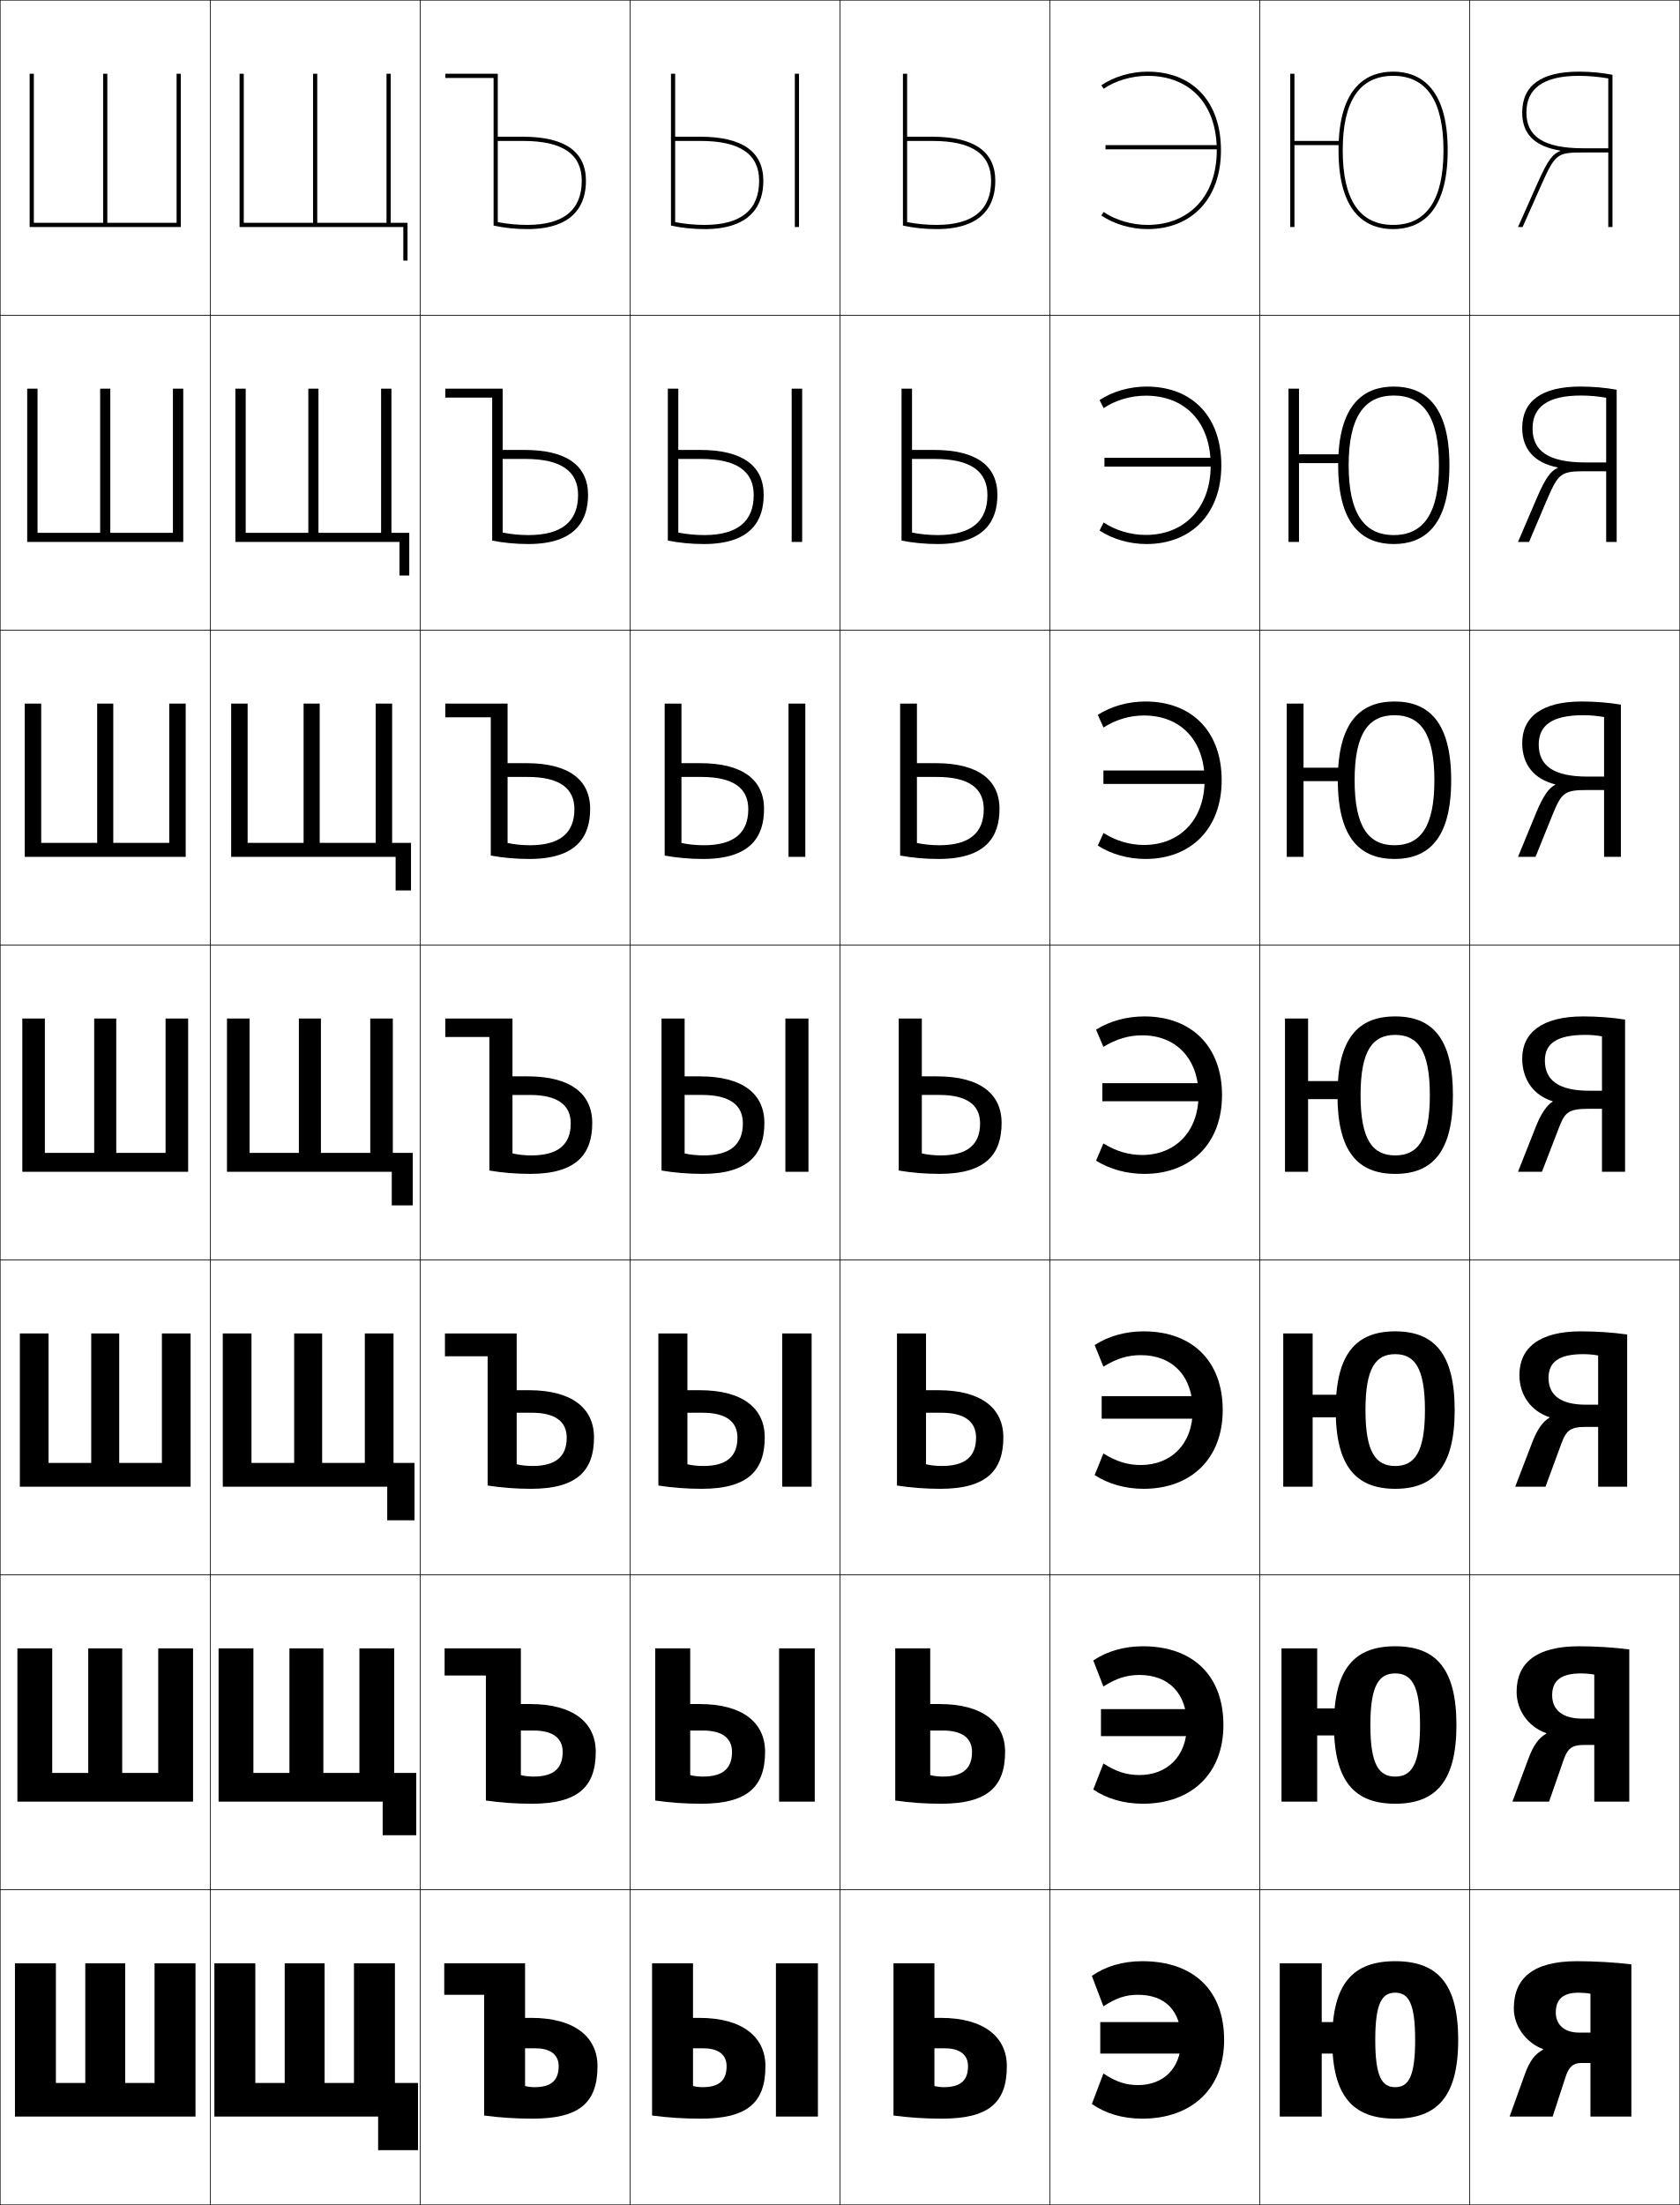
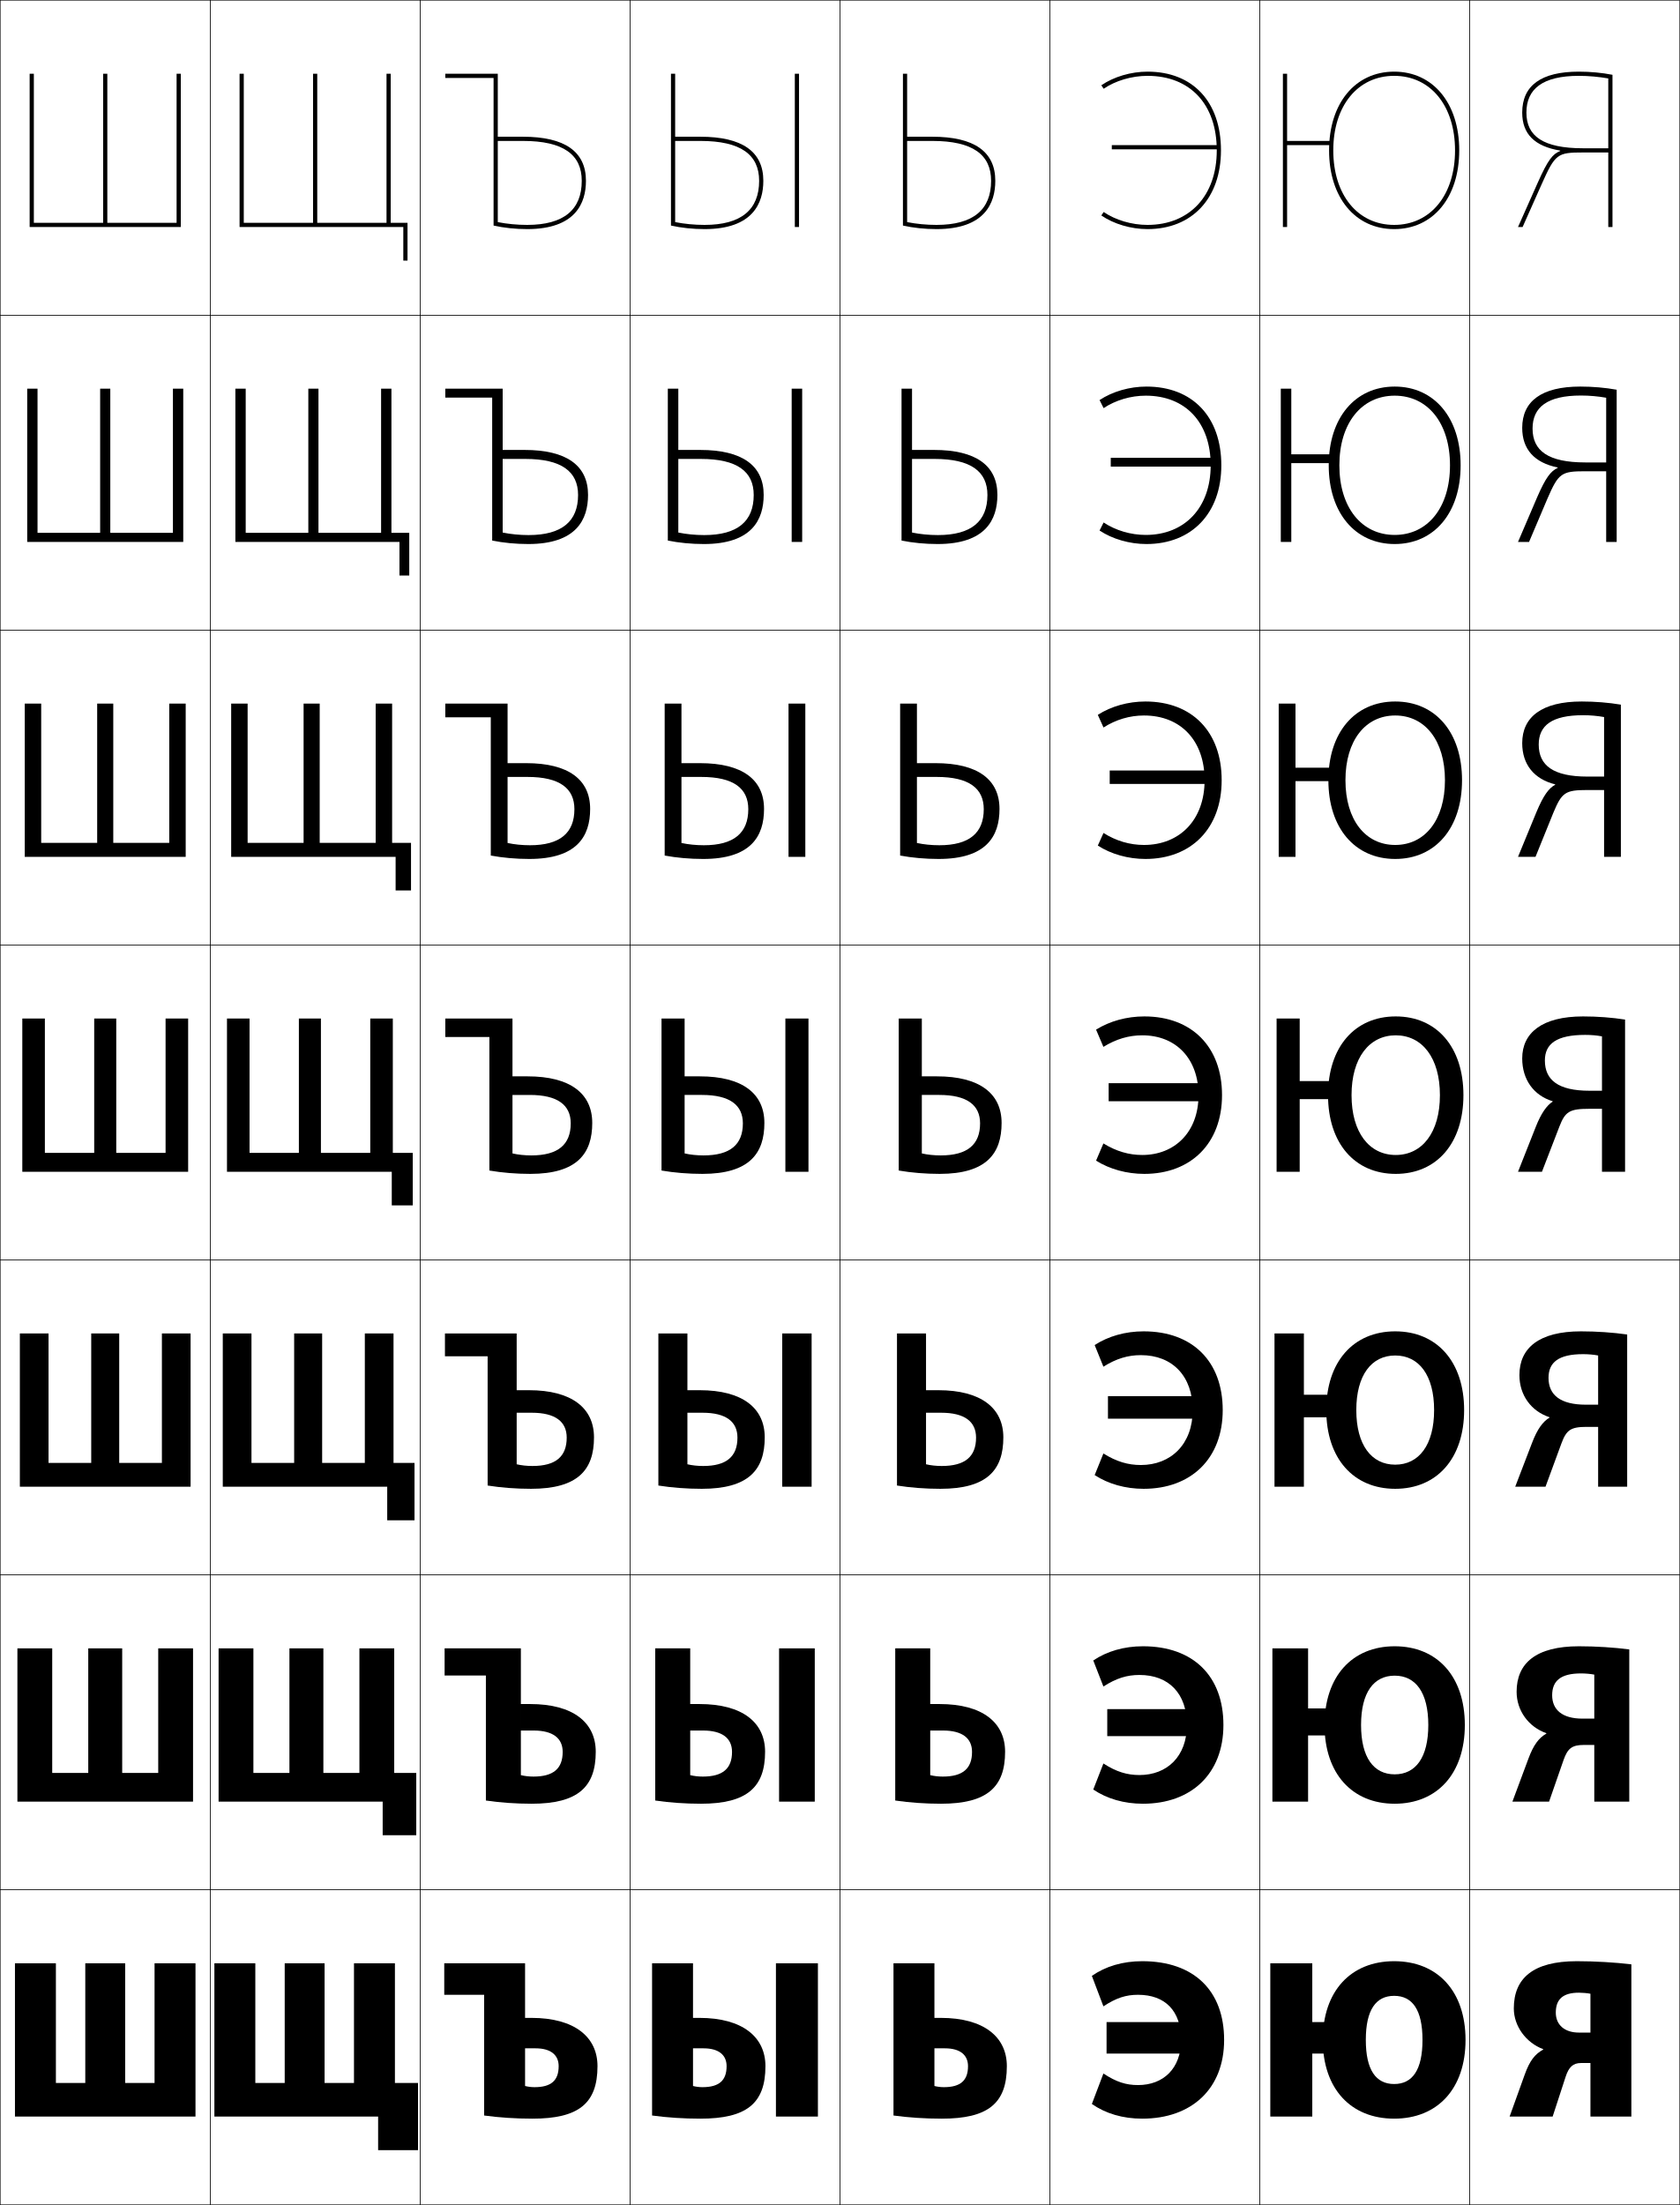
<svg xmlns="http://www.w3.org/2000/svg" width="800.25" height="1050.25" viewBox="0 0 800.25 1050.25" overflow="visible" enable-background="new 0 0 800.25 1050.25" xml:space="preserve">
  <g id="レイヤー1">
    <g>
      <rect x="0.125" y="0.125" fill="none" stroke="#000000" stroke-width="0.25" width="100" height="150" />
      <rect x="0.125" y="150.125" fill="none" stroke="#000000" stroke-width="0.25" width="100" height="150" />
      <rect x="0.125" y="300.125" fill="none" stroke="#000000" stroke-width="0.25" width="100" height="150" />
      <rect x="0.125" y="450.125" fill="none" stroke="#000000" stroke-width="0.25" width="100" height="150" />
      <rect x="0.125" y="600.125" fill="none" stroke="#000000" stroke-width="0.25" width="100" height="150" />
      <rect x="0.125" y="750.125" fill="none" stroke="#000000" stroke-width="0.25" width="100" height="150" />
      <rect x="0.125" y="900.125" fill="none" stroke="#000000" stroke-width="0.25" width="100" height="150" />
      <rect x="100.125" y="0.125" fill="none" stroke="#000000" stroke-width="0.25" width="100" height="150" />
      <rect x="100.125" y="150.125" fill="none" stroke="#000000" stroke-width="0.25" width="100" height="150" />
      <rect x="100.125" y="300.125" fill="none" stroke="#000000" stroke-width="0.25" width="100" height="150" />
      <rect x="100.125" y="450.125" fill="none" stroke="#000000" stroke-width="0.25" width="100" height="150" />
      <rect x="100.125" y="600.125" fill="none" stroke="#000000" stroke-width="0.25" width="100" height="150" />
      <rect x="100.125" y="750.125" fill="none" stroke="#000000" stroke-width="0.25" width="100" height="150" />
      <rect x="100.125" y="900.125" fill="none" stroke="#000000" stroke-width="0.25" width="100" height="150" />
      <rect x="200.125" y="0.125" fill="none" stroke="#000000" stroke-width="0.25" width="100" height="150" />
      <rect x="200.125" y="150.125" fill="none" stroke="#000000" stroke-width="0.25" width="100" height="150" />
      <rect x="200.125" y="300.125" fill="none" stroke="#000000" stroke-width="0.25" width="100" height="150" />
      <rect x="200.125" y="450.125" fill="none" stroke="#000000" stroke-width="0.25" width="100" height="150" />
      <rect x="200.125" y="600.125" fill="none" stroke="#000000" stroke-width="0.25" width="100" height="150" />
      <rect x="200.125" y="750.125" fill="none" stroke="#000000" stroke-width="0.25" width="100" height="150" />
      <rect x="200.125" y="900.125" fill="none" stroke="#000000" stroke-width="0.25" width="100" height="150" />
      <rect x="300.125" y="0.125" fill="none" stroke="#000000" stroke-width="0.25" width="100" height="150" />
      <rect x="300.125" y="150.125" fill="none" stroke="#000000" stroke-width="0.25" width="100" height="150" />
      <rect x="300.125" y="300.125" fill="none" stroke="#000000" stroke-width="0.25" width="100" height="150" />
      <rect x="300.125" y="450.125" fill="none" stroke="#000000" stroke-width="0.25" width="100" height="150" />
      <rect x="300.125" y="600.125" fill="none" stroke="#000000" stroke-width="0.25" width="100" height="150" />
      <rect x="300.125" y="750.125" fill="none" stroke="#000000" stroke-width="0.25" width="100" height="150" />
      <rect x="300.125" y="900.125" fill="none" stroke="#000000" stroke-width="0.25" width="100" height="150" />
      <rect x="400.125" y="0.125" fill="none" stroke="#000000" stroke-width="0.25" width="100" height="150" />
      <rect x="400.125" y="150.125" fill="none" stroke="#000000" stroke-width="0.25" width="100" height="150" />
      <rect x="400.125" y="300.125" fill="none" stroke="#000000" stroke-width="0.25" width="100" height="150" />
      <rect x="400.125" y="450.125" fill="none" stroke="#000000" stroke-width="0.25" width="100" height="150" />
      <rect x="400.125" y="600.125" fill="none" stroke="#000000" stroke-width="0.25" width="100" height="150" />
      <rect x="400.125" y="750.125" fill="none" stroke="#000000" stroke-width="0.25" width="100" height="150" />
      <rect x="400.125" y="900.125" fill="none" stroke="#000000" stroke-width="0.25" width="100" height="150" />
      <rect x="500.125" y="0.125" fill="none" stroke="#000000" stroke-width="0.25" width="100" height="150" />
      <rect x="500.125" y="150.125" fill="none" stroke="#000000" stroke-width="0.25" width="100" height="150" />
      <rect x="500.125" y="300.125" fill="none" stroke="#000000" stroke-width="0.25" width="100" height="150" />
      <rect x="500.125" y="450.125" fill="none" stroke="#000000" stroke-width="0.25" width="100" height="150" />
      <rect x="500.125" y="600.125" fill="none" stroke="#000000" stroke-width="0.25" width="100" height="150" />
      <rect x="500.125" y="750.125" fill="none" stroke="#000000" stroke-width="0.25" width="100" height="150" />
      <rect x="500.125" y="900.125" fill="none" stroke="#000000" stroke-width="0.25" width="100" height="150" />
      <rect x="600.125" y="0.125" fill="none" stroke="#000000" stroke-width="0.25" width="100" height="150" />
      <rect x="600.125" y="150.125" fill="none" stroke="#000000" stroke-width="0.25" width="100" height="150" />
      <rect x="600.125" y="300.125" fill="none" stroke="#000000" stroke-width="0.25" width="100" height="150" />
      <rect x="600.125" y="450.125" fill="none" stroke="#000000" stroke-width="0.25" width="100" height="150" />
      <rect x="600.125" y="600.125" fill="none" stroke="#000000" stroke-width="0.25" width="100" height="150" />
      <rect x="600.125" y="750.125" fill="none" stroke="#000000" stroke-width="0.25" width="100" height="150" />
      <rect x="600.125" y="900.125" fill="none" stroke="#000000" stroke-width="0.25" width="100" height="150" />
      <rect x="700.125" y="0.125" fill="none" stroke="#000000" stroke-width="0.25" width="100" height="150" />
      <rect x="700.125" y="150.125" fill="none" stroke="#000000" stroke-width="0.25" width="100" height="150" />
      <rect x="700.125" y="300.125" fill="none" stroke="#000000" stroke-width="0.25" width="100" height="150" />
      <rect x="700.125" y="450.125" fill="none" stroke="#000000" stroke-width="0.25" width="100" height="150" />
      <rect x="700.125" y="600.125" fill="none" stroke="#000000" stroke-width="0.25" width="100" height="150" />
      <rect x="700.125" y="750.125" fill="none" stroke="#000000" stroke-width="0.25" width="100" height="150" />
      <rect x="700.125" y="900.125" fill="none" stroke="#000000" stroke-width="0.25" width="100" height="150" />
    </g>
    <g>
      <polygon points="121.625,992.125 121.625,935.125 102.125,935.125 102.125,1008.125 180.125,1008.125 180.125,1024.125       199.125,1024.125 199.125,992.125 188.125,992.125 188.125,935.125 168.625,935.125 168.625,992.125 154.625,992.125       154.625,935.125 135.625,935.125 135.625,992.125 " />
      <polygon points="120.708,844.458 120.708,785.125 104.125,785.125 104.125,858.125 182.292,858.125       182.292,874.125 198.292,874.125 198.292,844.458 187.791,844.458 187.791,785.125       171.208,785.125 171.208,844.458 154.042,844.458 154.042,785.125 137.875,785.125       137.875,844.458 " />
      <polygon points="119.792,696.792 119.792,635.125 106.125,635.125 106.125,708.125 184.458,708.125       184.458,724.125 197.458,724.125 197.458,696.792 187.458,696.792 187.458,635.125       173.792,635.125 173.792,696.792 153.458,696.792 153.458,635.125 140.125,635.125       140.125,696.792 " />
      <polygon points="118.875,549.125 118.875,485.125 108.125,485.125 108.125,558.125 186.625,558.125 186.625,574.125       196.625,574.125 196.625,549.125 187.125,549.125 187.125,485.125 176.375,485.125 176.375,549.125 152.875,549.125       152.875,485.125 142.375,485.125 142.375,549.125 " />
      <polygon points="117.958,401.458 117.958,335.125 110.125,335.125 110.125,408.125       188.458,408.125 188.458,424.125 195.792,424.125 195.792,401.458 186.792,401.458       186.792,335.125 178.958,335.125 178.958,401.458 152.291,401.458 152.291,335.125       144.625,335.125 144.625,401.458 " />
      <polygon points="117.042,253.792 117.042,185.125 112.125,185.125 112.125,258.125 190.292,258.125       190.292,274.125 194.958,274.125 194.958,253.792 186.458,253.792 186.458,185.125       181.542,185.125 181.542,253.792 151.708,253.792 151.708,185.125 146.875,185.125       146.875,253.792 " />
      <polygon points="116.125,106.125 116.125,35.125 114.125,35.125 114.125,108.125 192.125,108.125 192.125,124.125       194.125,124.125 194.125,106.125 186.125,106.125 186.125,35.125 184.125,35.125 184.125,106.125 151.125,106.125       151.125,35.125 149.125,35.125 149.125,106.125 " />
    </g>
    <g>
      <polygon points="93.125,1008.125 93.125,935.125 73.625,935.125 73.625,992.125 59.625,992.125 59.625,935.125 40.625,935.125       40.625,992.125 26.625,992.125 26.625,935.125 7.125,935.125 7.125,1008.125 " />
      <polygon points="91.958,858.125 91.958,785.125 75.375,785.125 75.375,844.458 58.208,844.458       58.208,785.125 42.042,785.125 42.042,844.458 24.875,844.458 24.875,785.125 8.292,785.125       8.292,858.125 " />
      <polygon points="90.792,708.125 90.792,635.125 77.125,635.125 77.125,696.792 56.792,696.792       56.792,635.125 43.458,635.125 43.458,696.792 23.125,696.792 23.125,635.125 9.458,635.125       9.458,708.125 " />
      <polygon points="89.625,558.125 89.625,485.125 78.875,485.125 78.875,549.125 55.375,549.125 55.375,485.125 44.875,485.125       44.875,549.125 21.375,549.125 21.375,485.125 10.625,485.125 10.625,558.125 " />
      <polygon points="88.458,408.125 88.458,335.125 80.625,335.125 80.625,401.458 53.958,401.458       53.958,335.125 46.291,335.125 46.291,401.458 19.625,401.458 19.625,335.125       11.792,335.125 11.792,408.125 " />
      <polygon points="87.292,258.125 87.292,185.125 82.375,185.125 82.375,253.792 52.542,253.792       52.542,185.125 47.708,185.125 47.708,253.792 17.875,253.792 17.875,185.125 12.958,185.125       12.958,258.125 " />
      <polygon points="86.125,108.125 86.125,35.125 84.125,35.125 84.125,106.125 51.125,106.125 51.125,35.125 49.125,35.125       49.125,106.125 16.125,106.125 16.125,35.125 14.125,35.125 14.125,108.125 " />
    </g>
    <g>
      <g>
        <path d="M544.125,1009.125c-9.304,0-17.466-2.438-24-7l5.5-14.5c6.186,4.062,10.787,5.5,16.5,5.5       c12.012,0,20.5-7.856,20.5-21.5c0-13.854-7.605-21.5-20.5-21.5c-5.713,0-10.314,1.435-16.5,5.5       l-5.5-14.5c6.534-4.563,14.696-7,24-7c24.771,0,39,14.172,39,37.5       C583.125,995.01,567.541,1009.125,544.125,1009.125z" />
-         <rect x="524.125" y="963.125" width="48" height="15" />
+         <rect x="527.125" y="963.125" width="45" height="15" />
      </g>
      <g>
        <path d="M542.791,797.791c-5.928,0-10.993,1.534-17.166,5.5l-4.834-12.4       c6.537-4.402,14.672-6.766,23.667-6.766c24.052,0,38.333,14.273,38.333,37.5       c0,23.246-15.326,37.5-38.333,37.5c-8.994,0-17.13-2.364-23.667-6.768L525.625,839.958       c6.173,3.965,11.238,5.5,17.166,5.5c13.141,0,22.601-8.853,22.601-23.833       C565.392,806.646,556.791,797.791,542.791,797.791z" />
-         <rect x="524.458" y="814.058" width="49" height="12.867" />
+         <rect x="527.458" y="814.058" width="46" height="12.867" />
      </g>
      <g>
        <path d="M543.458,645.458c-6.144,0-11.674,1.632-17.833,5.5l-4.167-10.301       c6.539-4.242,14.647-6.532,23.334-6.532c23.333,0,37.666,14.376,37.666,37.5       c0,23.107-15.069,37.5-37.666,37.5c-8.686,0-16.795-2.29-23.334-6.534L525.625,692.292       c6.159,3.866,11.69,5.5,17.833,5.5c14.27,0,24.7-9.849,24.7-26.167       C568.158,655.521,558.562,645.458,543.458,645.458z" />
-         <rect x="524.792" y="664.991" width="50" height="10.733" />
+         <rect x="527.792" y="664.991" width="47" height="10.733" />
      </g>
      <g>
        <path d="M544.125,493.125c-6.359,0-12.354,1.73-18.5,5.5l-3.5-8.202       c6.541-4.081,14.623-6.298,23-6.298c22.614,0,37,14.479,37,37.5c0,22.969-14.812,37.5-37,37.5       c-8.376,0-16.459-2.217-23-6.301l3.5-8.199c6.146,3.769,12.142,5.5,18.5,5.5       c15.397,0,26.8-10.845,26.8-28.5C570.925,504.395,560.333,493.125,544.125,493.125z" />
-         <rect x="525.125" y="515.925" width="51" height="8.6" />
+         <rect x="528.125" y="515.925" width="48" height="8.6" />
      </g>
      <g>
        <path d="M544.958,340.792c-6.77,0-13.354,1.941-19.289,5.715l-2.711-6.017       C529.294,336.412,537.424,334.125,545.625,334.125c22.272,0,36.333,14.441,36.333,37.5       c0,22.905-14.454,37.5-36.333,37.5c-8.201,0-16.331-2.288-22.667-6.368l2.711-6.016       c5.948,3.784,12.523,5.717,19.289,5.717c16.947,0,28.867-11.875,28.867-30.833       C573.825,352.838,562.549,340.792,544.958,340.792z" />
-         <rect x="525.625" y="366.991" width="52" height="6.399" />
+         <rect x="528.625" y="366.991" width="49" height="6.399" />
      </g>
      <g>
        <path d="M545.792,188.458c-7.18,0-14.356,2.152-20.078,5.931l-1.922-3.832       C529.923,186.484,538.1,184.125,546.125,184.125c21.931,0,35.667,14.405,35.667,37.5       c0,22.843-14.097,37.5-35.667,37.5c-8.025,0-16.202-2.359-22.333-6.434l1.922-3.833       c5.75,3.798,12.905,5.933,20.078,5.933c18.497,0,30.933-12.906,30.933-33.167       C576.725,201.283,564.765,188.458,545.792,188.458z" />
-         <rect x="526.125" y="218.058" width="53" height="4.2" />
+         <rect x="529.125" y="218.058" width="50" height="4.2" />
      </g>
      <g>
        <path d="M525.758,100.976C531.31,104.789,539.045,107.125,546.625,107.125       c20.047,0,33-13.937,33-35.5c0-21.898-12.645-35.5-33-35.5       c-7.59,0-15.357,2.363-20.867,6.146L524.625,40.625c5.926-4.07,14.15-6.5,22-6.5       c21.589,0,35,14.368,35,37.5c0,22.779-13.738,37.5-35,37.5c-7.85,0-16.074-2.43-22-6.5       L525.758,100.976z" />
-         <rect x="526.625" y="69.125" width="54" height="2" />
+         <rect x="529.625" y="69.125" width="51" height="2" />
      </g>
    </g>
    <g>
      <path d="M757.625,949.625c-1.437-0.306-3.941-0.5-5.5-0.5c-7.619,0-11,3.131-11,9.5      c0,5.822,4.188,9.5,11,9.5h5.5v14.5h-4.5c-3.776,0-5.806,1.921-7.3,6.5l-6.2,19h-20.5      l7.2-20c2.381-6.615,4.838-9.736,8.8-11.901v-0.2      c-8.221-3.065-14-10.997-14-19.398c0-14.341,9.146-22.5,30-22.5      c8.654,0,18.184,0.556,26,1.5v72.5h-19.5V949.625z" />
      <path d="M759.458,797.625c-1.781-0.363-4.371-0.567-6.333-0.567      c-9.633,0-13.733,3.499-13.733,10.4c0,6.998,4.938,11.131,14.399,11.133h5.667      V831.125h-5c-5.672,0-7.709,1.709-9.633,7.166L737.925,858.125h-17.467l7.634-20.5      c2.424-6.525,4.971-9.883,8.533-11.901v-0.2      c-8.459-2.952-14.167-10.734-14.167-19.731c0-13.616,9.24-21.667,29.667-21.667      c8.077,0,16.705,0.547,24,1.5v72.5h-16.667V797.625z" />
      <path d="M761.292,645.625c-2.126-0.421-4.801-0.635-7.167-0.635      c-11.646,0-16.467,3.868-16.467,11.302c0,8.172,5.688,12.762,17.8,12.766h5.834      V679.625h-5.5c-7.567,0-9.612,1.498-11.967,7.833L736.226,708.125h-14.434l8.066-21      c2.466-6.437,5.104-10.028,8.267-11.901v-0.2      c-8.697-2.839-14.333-10.472-14.333-20.065c0-12.892,9.334-20.833,29.333-20.833      c7.501,0,15.228,0.538,22,1.5v72.5h-13.833V645.625z" />
      <path d="M763.125,493.625c-2.47-0.479-5.23-0.702-8-0.702      c-13.66,0-19.2,4.237-19.2,12.202c0,9.348,6.438,14.394,21.2,14.398h6V528.125      h-6c-9.463,0-11.516,1.287-14.3,8.5l-8.3,21.5H723.125l8.5-21.5      c2.509-6.347,5.236-10.174,8-11.901v-0.2c-8.936-2.726-14.5-10.209-14.5-20.398      c0-12.167,9.428-20,29-20c6.924,0,13.749,0.529,20,1.5v72.5h-11V493.625z" />
      <path d="M764.125,341.535c-3.145-0.575-6.577-0.878-10-0.878      c-14.87,0-21.134,4.905-21.134,13.968c0,9.971,6.937,15.256,23.134,15.265h8      v6.401h-8c-10.405,0-12.104,1.064-16.14,10.768l-8.53,21.066H723.125l8.785-21.337      c3.321-7.935,5.883-11.373,8.919-13l-0.012-0.199      C730.791,371.095,725.125,364.147,725.125,353.958c0-12.425,9.312-19.833,28.333-19.833      c6.462,0,12.832,0.529,18.667,1.5v72.5h-8V341.535z" />
      <path d="M765.125,189.445c-3.819-0.671-7.925-1.054-12-1.054      c-16.079,0-23.066,5.573-23.066,15.734c0,10.594,7.434,16.12,25.066,16.133h10      v4.201h-10c-11.347,0-12.692,0.841-17.979,13.034L728.385,258.125H723.125l9.07-21.175      c4.134-9.523,6.529-12.571,9.837-14.098l-0.023-0.198      c-11.116-2.262-16.884-8.674-16.884-18.863c0-12.683,9.198-19.667,27.667-19.667      c6,0,11.915,0.529,17.333,1.5v72.5h-5V189.445z" />
      <g>
        <path d="M743.201,71.721C730.994,69.689,725.125,63.813,725.125,53.625       c0-12.94,9.084-19.5,27-19.5c5.539,0,10.999,0.529,16,1.5v72.5h-2V37.355       c-4.494-0.768-9.271-1.23-14-1.23c-17.289,0-25,6.241-25,17.5       c0,11.218,7.932,16.982,27,17h12v2h-12c-12.289,0-13.281,0.618-19.818,15.301       L725.314,108.125H723.125l9.355-21.013c4.946-11.111,7.176-13.77,10.756-15.195       L743.201,71.721z" />
      </g>
    </g>
    <g>
      <path d="M432.125,35.125h-2v72.312c4.891,1.094,10.453,1.688,16,1.688c23.143,0,28-12.508,28-23      c0-13.935-10.094-21-30-21h-12v2h12c19.281,0,28,6.568,28,19c0,13.722-8.496,21-26,21      c-4.797,0-9.608-0.471-14-1.334V35.125z" />
      <path d="M434.458,253.653c3.809,0.78,8.076,1.205,12.333,1.205      c15.906,0,23.584-6.566,23.584-19.087c0-11.197-7.885-17.18-25.167-17.18h-10.75      v-4.284H444.875c20.04,0,30.25,7.445,30.25,21.405c0,11.77-5.569,23.412-28.5,23.412      c-5.95,0-11.895-0.581-17.167-1.656v-72.344h5V253.653z" />
      <path d="M436.792,401.516c3.225,0.696,6.949,1.076,10.666,1.076      c14.309,0,21.167-5.853,21.167-17.173c0-9.963-7.051-15.36-22.333-15.36h-9.5      v-6.567H445.625c20.174,0,30.5,7.825,30.5,21.809c0,13.049-6.282,23.824-29,23.824      c-6.353,0-12.68-0.568-18.333-1.625v-72.375h8V401.516z" />
      <path d="M439.125,549.378c2.642,0.613,5.822,0.947,9,0.947      c12.71,0,18.75-5.141,18.75-15.26c0-8.729-6.217-13.54-19.5-13.54h-8.25v-8.851h7.25      c20.308,0,30.75,8.205,30.75,22.214c0,14.327-6.994,24.236-29.5,24.236      c-6.756,0-13.465-0.555-19.5-1.594V485.125h11V549.378z" />
      <path d="M441.125,697.44c2.225,0.529,4.861,0.817,7.5,0.817      c11.111,0,16.333-4.482,16.333-13.506c0-7.584-5.383-11.86-16.667-11.86H441.125      v-10.733h5.833c20.441,0,31,8.533,31,22.476c0,15.512-7.706,24.491-30,24.491      c-7.158,0-14.25-0.542-20.667-1.562V635.125H441.125V697.44z" />
      <path d="M443.125,845.503c1.809,0.445,3.901,0.688,6,0.688      c9.514,0,13.917-3.824,13.917-11.753c0-6.439-4.549-10.18-13.834-10.18H443.125      v-12.617h4.417c20.575,0,31.25,8.862,31.25,22.738c0,16.695-8.418,24.745-30.5,24.745      c-7.562,0-15.036-0.529-21.834-1.531V785.125H443.125V845.503z" />
      <path d="M445.125,993.565c1.392,0.361,2.941,0.56,4.5,0.56c7.916,0,11.5-3.167,11.5-10      c0-5.294-3.715-8.5-11-8.5h-5v-14.5h3c20.709,0,31.5,9.19,31.5,23c0,17.88-9.129,25-31,25      c-7.964,0-15.821-0.517-23-1.5v-72.5h19.5V993.565z" />
    </g>
    <g>
      <path d="M237.125,35.125h-25v2h23v70.312c4.891,1.094,10.453,1.688,16,1.688c23.142,0,28-12.508,28-23      c0-13.935-10.093-21-30-21h-12v2h12c19.282,0,28,6.568,28,19c0,13.722-8.497,21-26,21      c-4.797,0-9.608-0.471-14-1.334V35.125z" />
      <path d="M239.458,185.125h-27.333v4.267h22.333V257.469      c5.272,1.075,11.217,1.656,17.167,1.656c22.93,0,28.5-11.642,28.5-23.412      c0-13.959-10.21-21.405-30.25-21.405h-10.417v4.284h10.75      c17.283,0,25.167,5.982,25.167,17.18c0,12.521-7.678,19.087-23.583,19.087      c-4.257,0-8.524-0.425-12.333-1.205V185.125z" />
      <path d="M241.792,335.125H212.125v6.533h21.667V407.5c5.653,1.057,11.981,1.625,18.333,1.625      c22.718,0,29-10.775,29-23.824c0-13.984-10.326-21.809-30.5-21.809h-8.833v6.567h9.5      c15.283,0,22.333,5.396,22.333,15.36c0,11.32-6.859,17.173-21.167,17.173      c-3.718,0-7.442-0.38-10.667-1.076V335.125z" />
      <path d="M244.125,485.125h-32v8.8h21V557.531c6.035,1.039,12.745,1.594,19.5,1.594      c22.506,0,29.5-9.909,29.5-24.236c0-14.009-10.442-22.214-30.75-22.214h-7.25v8.851h8.25      c13.284,0,19.5,4.811,19.5,13.54c0,10.119-6.04,15.26-18.75,15.26      c-3.178,0-6.358-0.334-9-0.947V485.125z" />
      <path d="M246.125,635.125h-34.167v10.866h20.333V707.562      c6.417,1.021,13.509,1.562,20.667,1.562c22.294,0,30-8.979,30-24.491      c0-13.942-10.559-22.476-31-22.476h-5.833v10.733h7.167      c11.284,0,16.667,4.276,16.667,11.86c0,9.023-5.221,13.506-16.333,13.506      c-2.638,0-5.275-0.288-7.5-0.817V635.125z" />
      <path d="M248.125,785.125h-36.333v12.934h19.667V857.594      c6.797,1.002,14.272,1.531,21.833,1.531c22.083,0,30.5-8.05,30.5-24.745      c0-13.876-10.675-22.738-31.25-22.738H248.125v12.617h6.083      c9.285,0,13.833,3.74,13.833,10.18c0,7.929-4.402,11.753-13.917,11.753      c-2.098,0-4.191-0.243-6-0.688V785.125z" />
      <path d="M250.125,935.125h-38.5v15h19v57.5c7.179,0.983,15.036,1.5,23,1.5c21.871,0,31-7.12,31-25      c0-13.81-10.792-23-31.5-23h-3v14.5h5c7.286,0,11,3.206,11,8.5c0,6.833-3.583,10-11.5,10      c-1.558,0-3.108-0.198-4.5-0.56V935.125z" />
    </g>
    <g>
      <g>
        <path d="M330.125,993.565c1.392,0.361,2.942,0.56,4.5,0.56c7.917,0,11.5-3.167,11.5-10       c0-5.294-3.714-8.5-11-8.5h-5v-14.5h3c20.709,0,31.5,9.19,31.5,23c0,17.88-9.129,25-31,25       c-7.964,0-15.821-0.517-23-1.5v-72.5h19.5V993.565z" />
        <rect x="369.625" y="935.125" width="20" height="73" />
      </g>
      <g>
        <path d="M328.792,845.503c1.808,0.445,3.902,0.688,6,0.688       c9.514,0,13.917-3.824,13.917-11.753c0-6.439-4.548-10.181-13.833-10.181h-6.083       v-12.616h4.417c20.575,0,31.25,8.862,31.25,22.737c0,16.696-8.417,24.746-30.5,24.746       c-7.561,0-15.036-0.529-21.833-1.531V785.125h16.667V845.503z" />
        <rect x="371.125" y="785.125" width="17" height="73" />
      </g>
      <g>
        <path d="M327.458,697.44c2.225,0.529,4.862,0.818,7.5,0.818       c11.112,0,16.333-4.483,16.333-13.507c0-7.584-5.382-11.86-16.667-11.86h-7.167       v-10.733h5.833c20.441,0,31,8.533,31,22.476c0,15.512-7.706,24.491-30,24.491       c-7.158,0-14.25-0.542-20.667-1.562V635.125h13.833V697.44z" />
        <rect x="372.625" y="635.125" width="14" height="73" />
      </g>
      <g>
        <path d="M326.125,549.378c2.642,0.613,5.822,0.947,9,0.947       c12.71,0,18.75-5.141,18.75-15.26c0-8.729-6.216-13.54-19.5-13.54h-8.25v-8.851h7.25       c20.308,0,30.75,8.205,30.75,22.214c0,14.327-6.994,24.236-29.5,24.236       c-6.755,0-13.465-0.555-19.5-1.594V485.125h11V549.378z" />
        <rect x="374.125" y="485.125" width="11" height="73" />
      </g>
      <g>
        <path d="M324.625,335.125v66.391c3.225,0.697,6.95,1.076,10.667,1.076       c14.309,0,21.167-5.854,21.167-17.173c0-9.963-7.05-15.359-22.333-15.359h-9.5       v-6.567h8.833c20.174,0,30.5,7.825,30.5,21.809c0,13.049-6.281,23.825-29,23.825       c-6.353,0-12.68-0.568-18.333-1.625v-72.375H324.625z" />
        <rect x="375.625" y="335.125" width="8" height="73" />
      </g>
      <g>
        <path d="M323.125,185.125v68.528c3.808,0.78,8.076,1.206,12.333,1.206       c15.906,0,23.583-6.566,23.583-19.086c0-11.198-7.885-17.18-25.167-17.18h-10.75       v-4.283h10.417c20.041,0,30.25,7.444,30.25,21.404       c0,11.771-5.57,23.412-28.5,23.412c-5.95,0-11.895-0.581-17.167-1.657V185.125H323.125z       " />
        <rect x="377.125" y="185.125" width="5" height="73" />
      </g>
      <g>
        <path d="M321.625,35.125h-2v72.312c4.891,1.095,10.453,1.688,16,1.688c23.143,0,28-12.508,28-23       c0-13.936-10.094-21-30-21h-12v2h12c19.281,0,28,6.568,28,19c0,13.721-8.496,21-26,21       c-4.797,0-9.608-0.471-14-1.335V35.125z" />
        <rect x="378.625" y="35.125" width="2" height="73" />
      </g>
    </g>
    <g>
-       <g>
-         <polygon points="644.625,963.124 629.625,963.124 629.625,935.124 609.625,935.124 609.625,1008.124        629.625,1008.124 629.625,978.124 644.625,978.124 " />
-         <path d="M664.625,994.125c6.266,0,9.5-4.849,9.5-22.5c0-17.653-3.234-22.5-9.5-22.5s-9.5,4.847-9.5,22.5       C655.125,989.276,658.359,994.125,664.625,994.125v15c-19.836,0-30-10.301-30-37.5s10.164-37.5,30-37.5       s30,10.301,30,37.5s-10.164,37.5-30,37.5V994.125z" />
-       </g>
-       <g>
-         <polygon points="644.125,813.724 627.458,813.724 627.458,785.124 610.458,785.124        610.458,858.124 627.458,858.124 627.458,826.591 644.125,826.591 " />
-         <path d="M664.625,846.191c7.723,0,11.833-5.638,11.833-24.566       c0-18.931-4.11-24.566-11.833-24.566s-11.834,5.636-11.834,24.566       C652.791,840.554,656.902,846.191,664.625,846.191V859.125       c-19.188,0-29.167-10.448-29.167-37.5s9.979-37.5,29.167-37.5       c19.188,0,29.167,10.448,29.167,37.5s-9.979,37.5-29.167,37.5V846.191z" />
-       </g>
-       <g>
-         <polygon points="643.625,664.324 625.292,664.324 625.292,635.125 611.292,635.125        611.292,708.124 625.292,708.124 625.292,675.058 643.625,675.058 " />
-         <path d="M664.625,698.258c9.18,0,14.167-6.427,14.167-26.633       c0-20.207-4.987-26.634-14.167-26.634s-14.167,6.427-14.167,26.634       C650.458,691.831,655.445,698.258,664.625,698.258V709.125       c-18.54,0-28.333-10.597-28.333-37.5s9.793-37.5,28.333-37.5s28.333,10.597,28.333,37.5       s-9.793,37.5-28.333,37.5V698.258z" />
-       </g>
-       <g>
-         <polygon points="643.125,514.924 623.125,514.924 623.125,485.125 612.125,485.125 612.125,558.124        623.125,558.124 623.125,523.524 643.125,523.524 " />
-         <path d="M664.625,484.125c17.893,0,27.5,10.744,27.5,37.5s-9.607,37.5-27.5,37.5v-8.801       c10.637,0,16.5-7.216,16.5-28.699c0-21.484-5.863-28.7-16.5-28.7       s-16.5,7.216-16.5,28.7c0,21.483,5.863,28.699,16.5,28.699V559.125       c-17.893,0-27.5-10.744-27.5-37.5S646.732,484.125,664.625,484.125z" />
-       </g>
-       <g>
-         <polygon points="641.625,365.657 620.958,365.657 620.958,335.125 612.958,335.125        612.958,408.124 620.958,408.124 620.958,372.058 641.625,372.058 " />
-         <path d="M664.292,402.591V409.125c-15.883,0-27.001-9.332-27.001-37.5       c0-28.169,11.118-37.5,27.001-37.5c15.882,0,26.999,9.331,26.999,37.5       c0,28.168-11.117,37.5-26.999,37.5V402.591c12.398,0,19-8.792,19-30.966       c0-22.176-6.602-30.967-19-30.967c-12.4,0-19,8.792-19,30.967       C645.292,393.799,651.892,402.591,664.292,402.591z" />
-       </g>
-       <g>
-         <polygon points="640.125,216.391 618.792,216.391 618.792,185.125 613.792,185.125        613.792,258.125 618.792,258.125 618.792,220.591 640.125,220.591 " />
-         <path d="M663.958,254.858V259.125c-13.871,0-26.5-7.918-26.5-37.5s12.629-37.5,26.5-37.5       c13.872,0,26.5,7.918,26.5,37.5s-12.628,37.5-26.5,37.5V254.858c14.162,0,21.5-10.368,21.5-33.233       s-7.338-33.233-21.5-33.233s-21.5,10.368-21.5,33.233S649.796,254.858,663.958,254.858z" />
-       </g>
-       <g>
-         <polygon points="638.625,67.125 616.625,67.125 616.625,35.125 614.625,35.125 614.625,108.125 616.625,108.125        616.625,69.125 638.625,69.125 " />
-         <path d="M663.625,107.125c-15.925,0-24-11.943-24-35.5s8.075-35.5,24-35.5s24,11.943,24,35.5       S679.55,107.125,663.625,107.125v2c11.861,0,26-6.506,26-37.5s-14.139-37.5-26-37.5s-26,6.506-26,37.5       s14.139,37.5,26,37.5V107.125z" />
-       </g>
+       <polygon points="640.125,963.125 625.125,963.125 625.125,935.125 605.125,935.125 605.125,1008.125 625.125,1008.125       625.125,978.125 640.125,978.125 " />
+       <polygon points="639.791,813.725 623.125,813.725 623.125,785.125 606.125,785.125 606.125,858.125       623.125,858.125 623.125,826.591 639.791,826.591 " />
+       <polygon points="639.458,664.324 621.125,664.324 621.125,635.125 607.125,635.125 607.125,708.125       621.125,708.125 621.125,675.058 639.458,675.058 " />
+       <polygon points="639.125,514.924 619.125,514.924 619.125,485.125 608.125,485.125 608.125,558.125 619.125,558.125       619.125,523.524 639.125,523.524 " />
+       <polygon points="617.125,335.125 609.125,335.125 609.125,408.125 617.125,408.125 617.125,372.058       637.792,372.058 637.792,365.657 617.125,365.657 " />
+       <polygon points="615.125,185.125 610.125,185.125 610.125,258.125 615.125,258.125 615.125,220.591       636.458,220.591 636.458,216.391 615.125,216.391 " />
+       <polygon points="635.125,67.125 613.125,67.125 613.125,35.125 611.125,35.125 611.125,108.125 613.125,108.125 613.125,69.125       635.125,69.125 " />
+     </g>
+     <g>
+       <path d="M664.125,934.125c-20.629,0-34,14.226-34,37.5c0,23.272,13.371,37.5,34,37.5v-16.5      c-8.691,0-13.5-6.673-13.5-21c0-14.329,4.809-21,13.5-21s13.5,6.671,13.5,21      c0,14.327-4.809,21-13.5,21v16.5c20.629,0,34-14.228,34-37.5      C698.125,948.351,684.754,934.125,664.125,934.125z" />
+       <path d="M664.375,784.125c-20.275,0-33.417,14.365-33.417,37.5c0,23.132,13.142,37.5,33.417,37.5      v-14c-9.994,0-16.017-8.022-16.017-23.5c0-15.479,6.022-23.5,16.017-23.5      c9.993,0,16.017,8.021,16.017,23.5c0,15.478-6.023,23.5-16.017,23.5v14      c20.275,0,33.416-14.368,33.416-37.5C697.791,798.49,684.65,784.125,664.375,784.125z" />
+       <path d="M664.625,634.125c-19.922,0-32.833,14.506-32.833,37.5c0,22.991,12.911,37.5,32.833,37.5      v-11.5c-11.296,0-18.533-9.371-18.533-26c0-16.631,7.237-26,18.533-26      s18.533,9.369,18.533,26c0,16.629-7.237,26-18.533,26v11.5      c19.922,0,32.833-14.509,32.833-37.5C697.458,648.631,684.547,634.125,664.625,634.125z" />
+       <path d="M664.875,484.125c-19.568,0-32.25,14.646-32.25,37.5c0,22.851,12.682,37.5,32.25,37.5v-9      c-12.598,0-21.05-10.72-21.05-28.5c0-17.781,8.452-28.5,21.05-28.5      s21.05,10.719,21.05,28.5c0,17.78-8.452,28.5-21.05,28.5v9c19.568,0,32.25-14.649,32.25-37.5      C697.125,498.771,684.443,484.125,664.875,484.125z" />
+       <path d="M664.625,334.125c-19.227,0-31.834,14.787-31.834,37.5c0,22.71,12.607,37.5,31.834,37.5      v-6.667c-14.181,0-23.7-11.901-23.7-30.833      c0-18.933,9.52-30.833,23.7-30.833c14.18,0,23.699,11.901,23.699,30.833      c0,18.932-9.52,30.833-23.699,30.833V409.125c19.226,0,31.833-14.79,31.833-37.5      C696.458,348.912,683.851,334.125,664.625,334.125z" />
+       <path d="M664.375,184.125c-18.885,0-31.417,14.928-31.417,37.5c0,22.57,12.532,37.5,31.417,37.5      v-4.333c-15.763,0-26.35-13.084-26.35-33.167      c0-20.083,10.587-33.167,26.35-33.167s26.35,13.084,26.35,33.167      c0,20.083-10.587,33.167-26.35,33.167V259.125c18.884,0,31.417-14.93,31.417-37.5      C695.792,199.053,683.259,184.125,664.375,184.125z" />
+       <path d="M664.125,109.125c18.542,0,31-15.07,31-37.5c0-22.431-12.458-37.5-31-37.5      c-18.543,0-31,15.069-31,37.5C633.125,94.055,645.582,109.125,664.125,109.125v-2      c-17.346,0-29-14.266-29-35.5c0-21.233,11.654-35.5,29-35.5s29,14.267,29,35.5      c0,21.234-11.654,35.5-29,35.5V109.125z" />
    </g>
  </g>
</svg>
